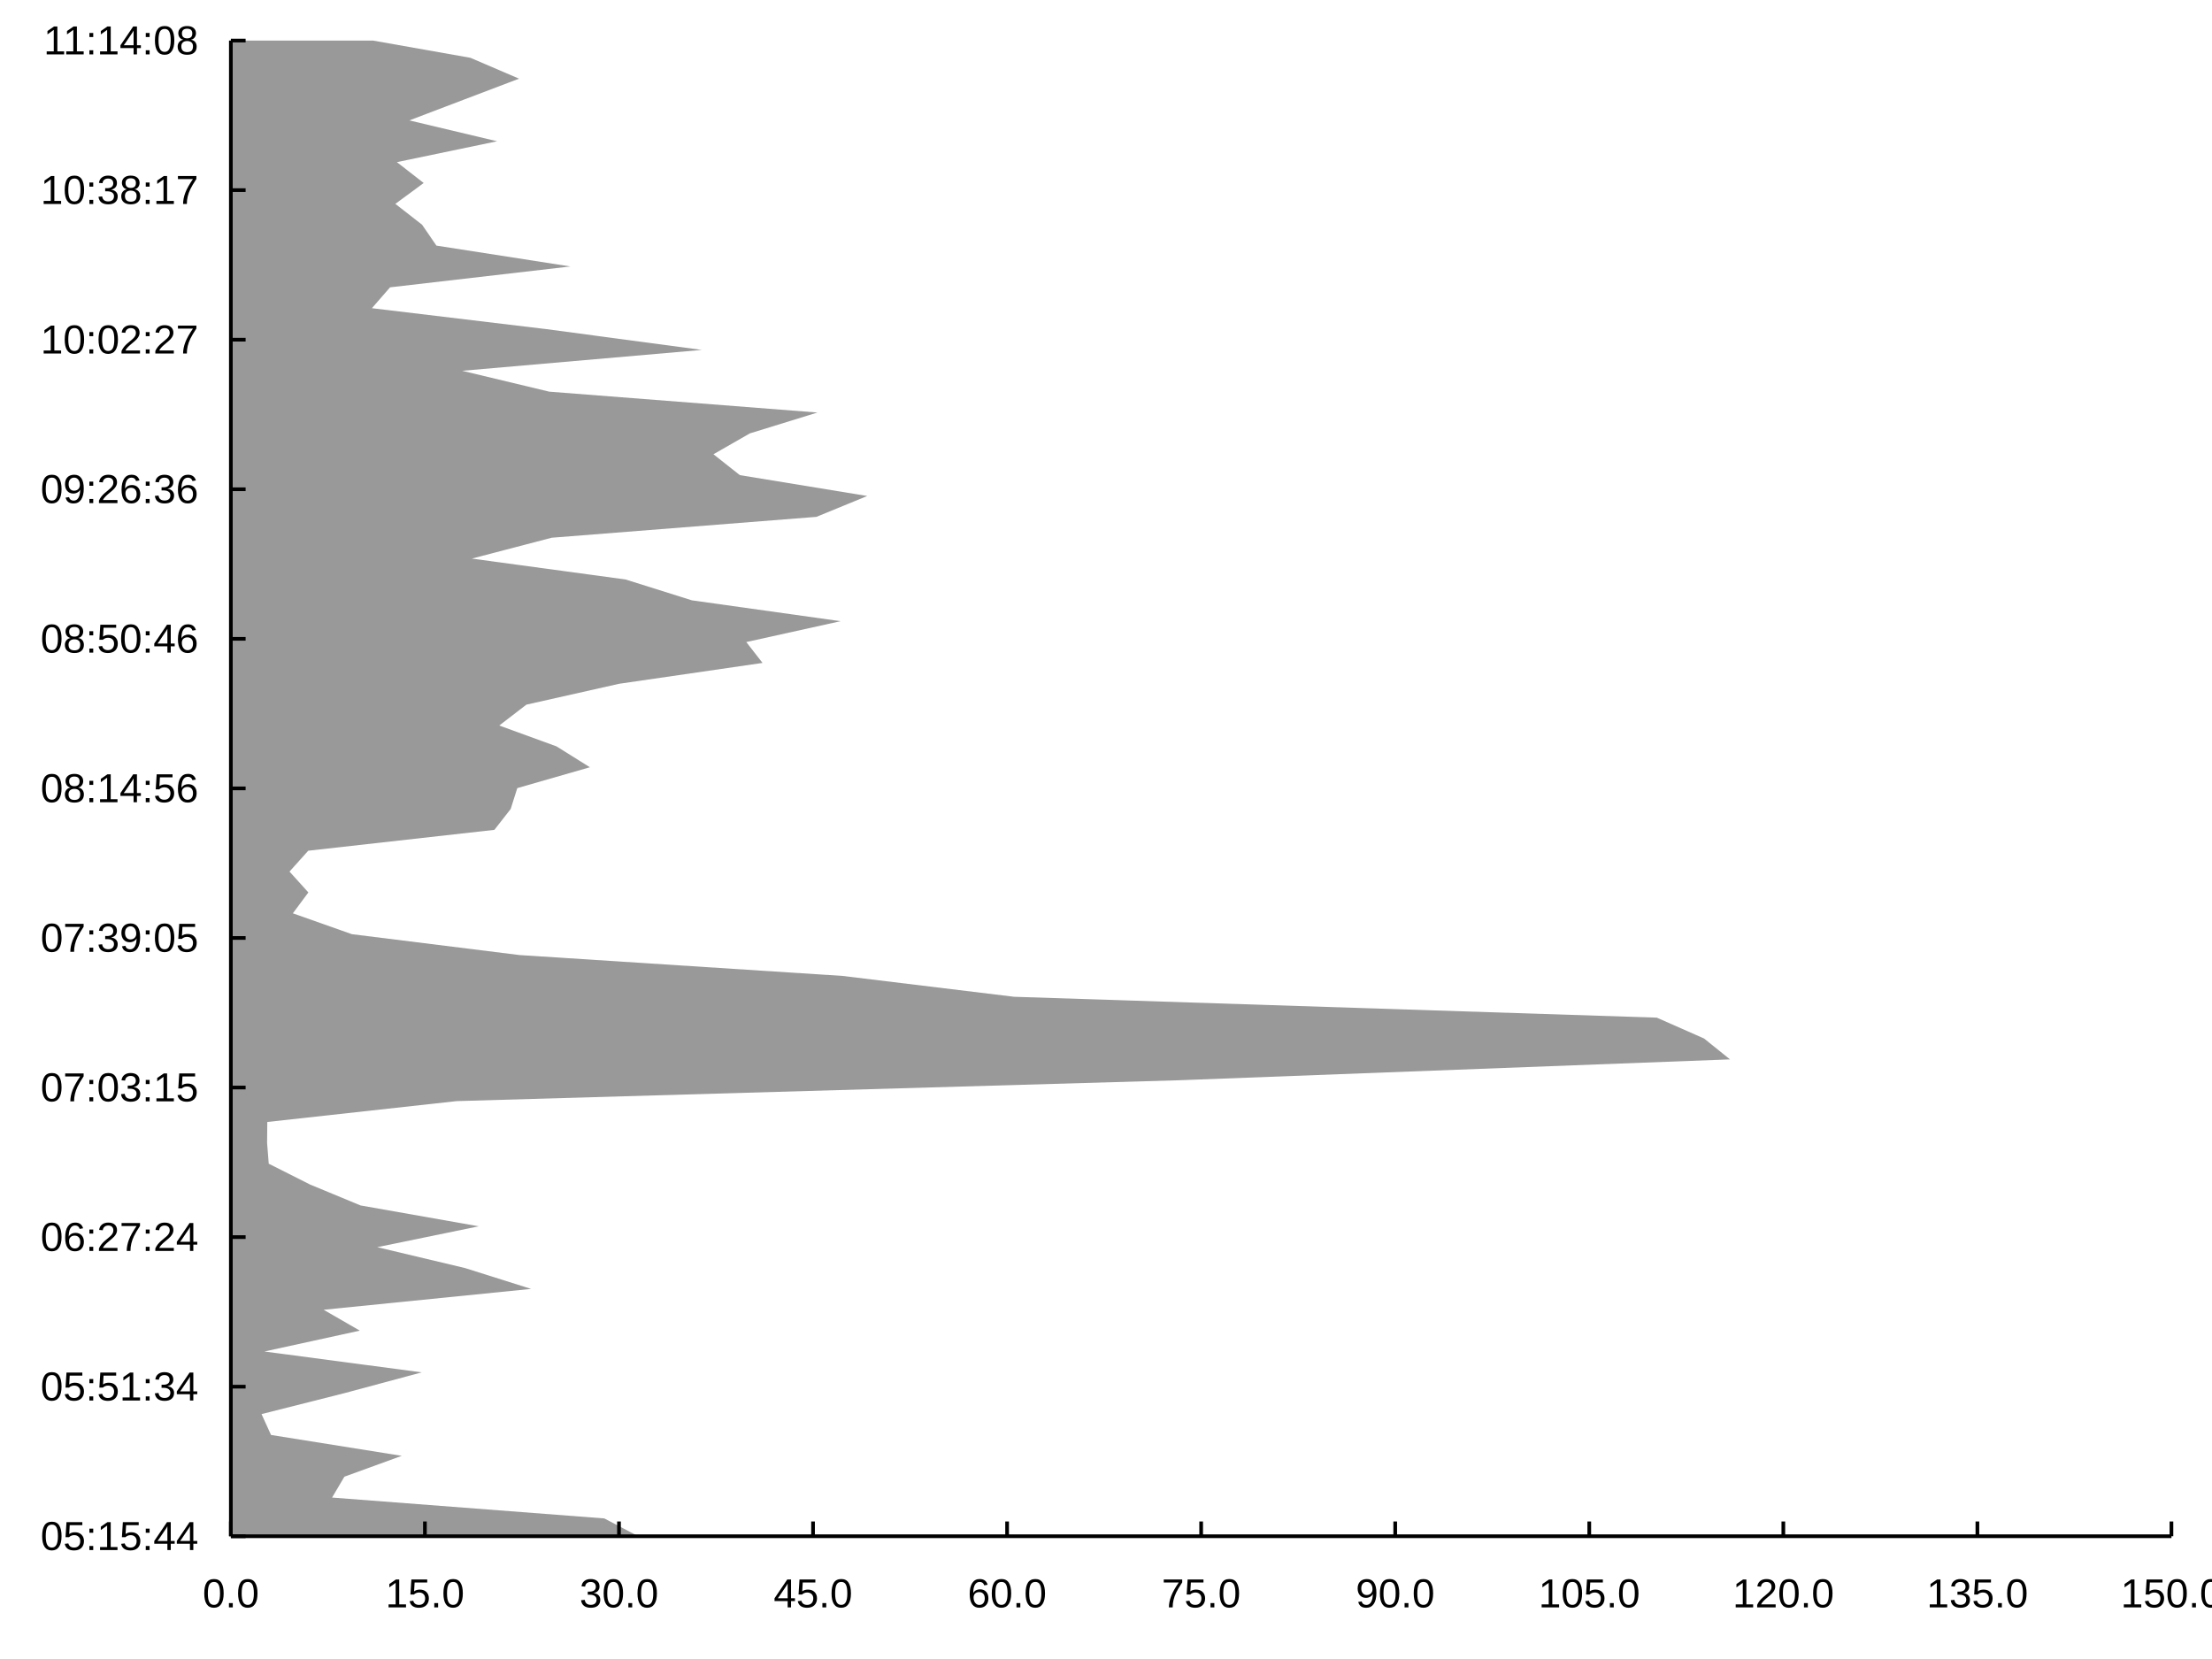
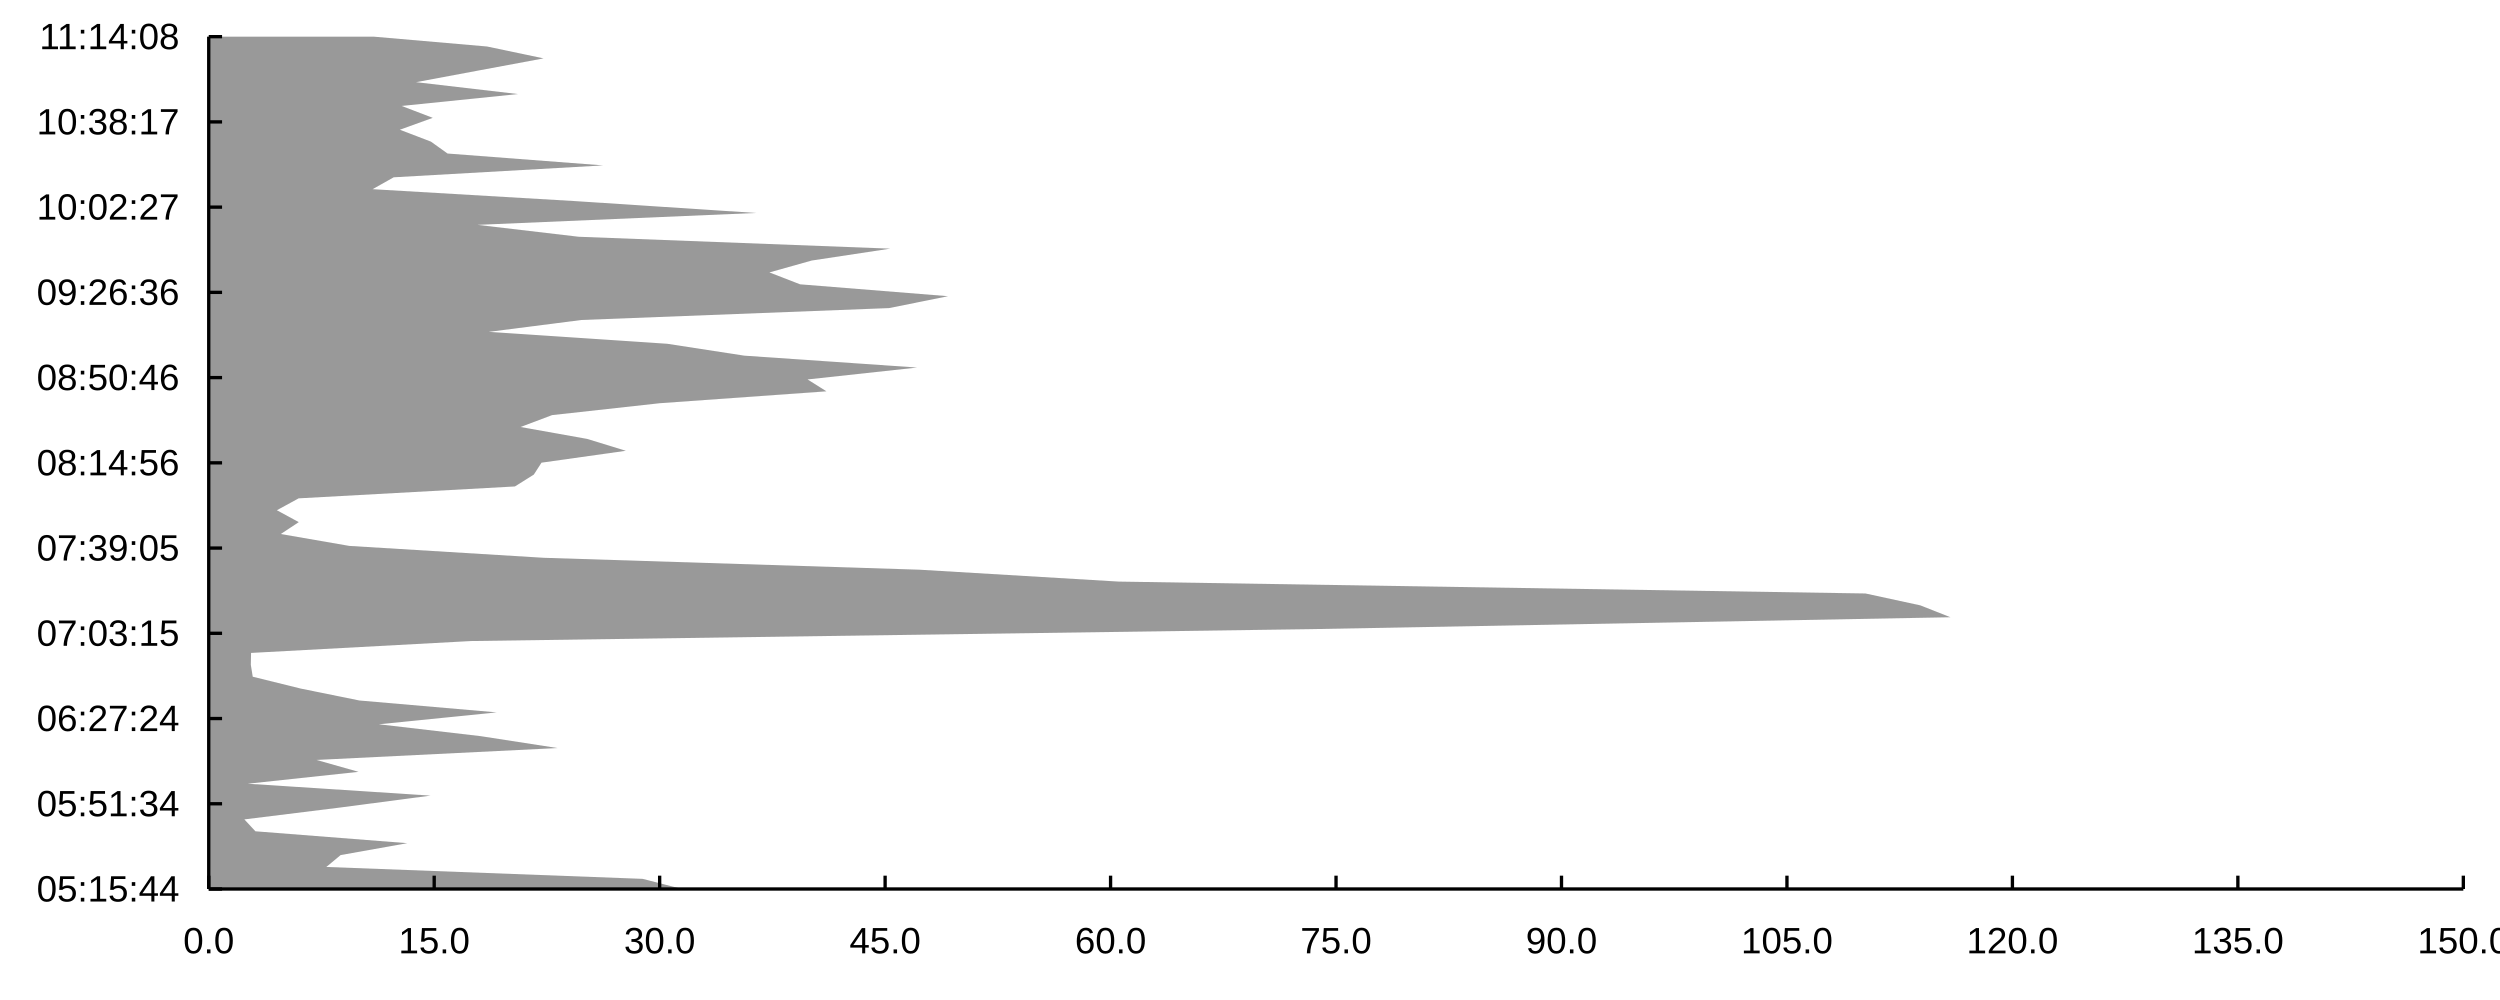
- <svg xmlns="http://www.w3.org/2000/svg" width="800" height="600" viewBox="0 0 800 600">
-   <rect width="800" height="600" fill="#ffffff" />
-   <path fill="#999999" d="M230.832 555.6 L218.559 549.16 L120.097 541.614 L124.554 534.067 L145.299 526.521 L98.026 518.974 L94.584 511.428 L124.462 503.881 L152.534 496.335 L95.621 488.788 L130.13 481.242 L117.043 473.695 L192.081 466.149 L168.164 458.602 L136.439 451.056 L173.137 443.509 L130.387 435.963 L112.175 428.416 L97.192 420.87 L96.596 413.323 L96.671 405.777 L165.177 398.23 L426.57 390.684 L625.68 383.137 L616.299 375.591 L599.204 368.044 L366.753 360.498 L304.683 352.951 L187.851 345.405 L127.262 337.858 L105.918 330.312 L111.525 322.765 L104.703 315.219 L111.484 307.672 L178.805 300.126 L184.696 292.579 L187.084 285.033 L213.341 277.486 L201.271 269.94 L180.561 262.393 L190.376 254.847 L223.906 247.3 L275.78 239.754 L269.905 232.207 L304.016 224.661 L250.214 217.114 L226.211 209.568 L170.644 202.021 L199.54 194.475 L295.268 186.928 L313.65 179.382 L267.572 171.835 L258.025 164.289 L271.201 156.742 L295.642 149.196 L198.646 141.649 L167.154 134.103 L253.832 126.556 L197.435 119.01 L134.501 111.463 L141.073 103.917 L206.295 96.37 L157.83 88.824 L152.658 81.277 L142.985 73.731 L153.23 66.184 L143.547 58.638 L179.786 51.091 L148.042 43.545 L167.861 35.998 L187.723 28.452 L170.134 20.905 L134.892 14.667 L83.494 14.667 L83.494 20.905 L83.494 28.452 L83.494 35.998 L83.494 43.545 L83.494 51.091 L83.494 58.638 L83.494 66.184 L83.494 73.731 L83.494 81.277 L83.494 88.824 L83.494 96.37 L83.494 103.917 L83.494 111.463 L83.494 119.01 L83.494 126.556 L83.494 134.103 L83.494 141.649 L83.494 149.196 L83.494 156.742 L83.494 164.289 L83.494 171.835 L83.494 179.382 L83.494 186.928 L83.494 194.475 L83.494 202.021 L83.494 209.568 L83.494 217.114 L83.494 224.661 L83.494 232.207 L83.494 239.754 L83.494 247.3 L83.494 254.847 L83.494 262.393 L83.494 269.94 L83.494 277.486 L83.494 285.033 L83.494 292.579 L83.494 300.126 L83.494 307.672 L83.494 315.219 L83.494 322.765 L83.494 330.312 L83.494 337.858 L83.494 345.405 L83.494 352.951 L83.494 360.498 L83.494 368.044 L83.494 375.591 L83.494 383.137 L83.494 390.684 L83.494 398.23 L83.494 405.777 L83.494 413.323 L83.494 420.87 L83.494 428.416 L83.494 435.963 L83.494 443.509 L83.494 451.056 L83.494 458.602 L83.494 466.149 L83.494 473.695 L83.494 481.242 L83.494 488.788 L83.494 496.335 L83.494 503.881 L83.494 511.428 L83.494 518.974 L83.494 526.521 L83.494 534.067 L83.494 541.614 L83.494 549.16 L83.494 555.6 " />
-   <path stroke-width="1.333" stroke="#000000" fill="none" d="M83.494 555.6 L785.333 555.6 " />
-   <path stroke-width="1.333" stroke="#000000" fill="none" d="M83.494 550.267 L83.494 555.6 " />
-   <path stroke-width="1.333" stroke="#000000" fill="none" d="M153.678 550.267 L153.678 555.6 " />
-   <path stroke-width="1.333" stroke="#000000" fill="none" d="M223.862 550.267 L223.862 555.6 " />
-   <path stroke-width="1.333" stroke="#000000" fill="none" d="M294.046 550.267 L294.046 555.6 " />
-   <path stroke-width="1.333" stroke="#000000" fill="none" d="M364.23 550.267 L364.23 555.6 " />
-   <path stroke-width="1.333" stroke="#000000" fill="none" d="M434.414 550.267 L434.414 555.6 " />
-   <path stroke-width="1.333" stroke="#000000" fill="none" d="M504.598 550.267 L504.598 555.6 " />
-   <path stroke-width="1.333" stroke="#000000" fill="none" d="M574.781 550.267 L574.781 555.6 " />
-   <path stroke-width="1.333" stroke="#000000" fill="none" d="M644.965 550.267 L644.965 555.6 " />
-   <path stroke-width="1.333" stroke="#000000" fill="none" d="M715.149 550.267 L715.149 555.6 " />
-   <path stroke-width="1.333" stroke="#000000" fill="none" d="M785.333 550.267 L785.333 555.6 " />
-   <text x="73.298" y="581.333" fill="#000000" font-size="14.667" font-family="Arial,Helvetica,'Helvetica Neue',sans-serif" font-weight="500">0.0</text>
-   <text x="139.404" y="581.333" fill="#000000" font-size="14.667" font-family="Arial,Helvetica,'Helvetica Neue',sans-serif" font-weight="500">15.0</text>
-   <text x="209.588" y="581.333" fill="#000000" font-size="14.667" font-family="Arial,Helvetica,'Helvetica Neue',sans-serif" font-weight="500">30.0</text>
-   <text x="279.772" y="581.333" fill="#000000" font-size="14.667" font-family="Arial,Helvetica,'Helvetica Neue',sans-serif" font-weight="500">45.0</text>
-   <text x="349.956" y="581.333" fill="#000000" font-size="14.667" font-family="Arial,Helvetica,'Helvetica Neue',sans-serif" font-weight="500">60.0</text>
-   <text x="420.14" y="581.333" fill="#000000" font-size="14.667" font-family="Arial,Helvetica,'Helvetica Neue',sans-serif" font-weight="500">75.0</text>
-   <text x="490.324" y="581.333" fill="#000000" font-size="14.667" font-family="Arial,Helvetica,'Helvetica Neue',sans-serif" font-weight="500">90.0</text>
-   <text x="556.43" y="581.333" fill="#000000" font-size="14.667" font-family="Arial,Helvetica,'Helvetica Neue',sans-serif" font-weight="500">105.0</text>
-   <text x="626.614" y="581.333" fill="#000000" font-size="14.667" font-family="Arial,Helvetica,'Helvetica Neue',sans-serif" font-weight="500">120.0</text>
-   <text x="696.798" y="581.333" fill="#000000" font-size="14.667" font-family="Arial,Helvetica,'Helvetica Neue',sans-serif" font-weight="500">135.0</text>
-   <text x="766.982" y="581.333" fill="#000000" font-size="14.667" font-family="Arial,Helvetica,'Helvetica Neue',sans-serif" font-weight="500">150.0</text>
-   <path stroke-width="1.333" stroke="#000000" fill="none" d="M83.494 14.667 L83.494 555.6 " />
-   <path stroke-width="1.333" stroke="#000000" fill="none" d="M83.494 555.6 L88.827 555.6 " />
-   <path stroke-width="1.333" stroke="#000000" fill="none" d="M83.494 501.507 L88.827 501.507 " />
-   <path stroke-width="1.333" stroke="#000000" fill="none" d="M83.494 447.413 L88.827 447.413 " />
-   <path stroke-width="1.333" stroke="#000000" fill="none" d="M83.494 393.32 L88.827 393.32 " />
-   <path stroke-width="1.333" stroke="#000000" fill="none" d="M83.494 339.227 L88.827 339.227 " />
-   <path stroke-width="1.333" stroke="#000000" fill="none" d="M83.494 285.133 L88.827 285.133 " />
-   <path stroke-width="1.333" stroke="#000000" fill="none" d="M83.494 231.04 L88.827 231.04 " />
-   <path stroke-width="1.333" stroke="#000000" fill="none" d="M83.494 176.947 L88.827 176.947 " />
-   <path stroke-width="1.333" stroke="#000000" fill="none" d="M83.494 122.853 L88.827 122.853 " />
-   <path stroke-width="1.333" stroke="#000000" fill="none" d="M83.494 68.76 L88.827 68.76 " />
+ <svg xmlns="http://www.w3.org/2000/svg" width="1000" height="400" viewBox="0 0 1000 400">
+   <rect width="1000" height="400" fill="#ffffff" />
+   <path fill="#999999" d="M272.819 355.6 L257.048 351.541 L130.528 346.785 L136.255 342.029 L162.912 337.272 L102.167 332.516 L97.744 327.76 L136.136 323.003 L172.208 318.247 L99.076 313.491 L143.42 308.734 L126.604 303.978 L223.024 299.222 L192.292 294.465 L151.526 289.709 L198.682 284.953 L143.75 280.196 L120.349 275.44 L101.095 270.684 L100.33 265.927 L100.426 261.171 L188.453 256.415 L524.335 251.658 L780.184 246.902 L768.131 242.146 L746.164 237.389 L447.472 232.633 L367.714 227.877 L217.589 223.121 L139.735 218.364 L112.308 213.608 L119.512 208.852 L110.747 204.095 L119.46 199.339 L205.966 194.583 L213.535 189.826 L216.603 185.07 L250.343 180.314 L234.833 175.557 L208.222 170.801 L220.834 166.045 L263.919 161.288 L330.576 156.532 L323.026 151.776 L366.857 147.019 L297.723 142.263 L266.88 137.507 L195.479 132.75 L232.609 127.994 L355.617 123.238 L379.237 118.481 L320.028 113.725 L307.76 108.969 L324.691 104.212 L356.097 99.456 L231.461 94.7 L190.994 89.943 L302.373 85.187 L229.904 80.431 L149.036 75.674 L157.481 70.918 L241.289 66.162 L179.013 61.406 L172.367 56.649 L159.939 51.893 L173.102 47.136 L160.66 42.38 L207.226 37.624 L166.436 32.867 L191.902 28.111 L217.425 23.355 L194.823 18.599 L149.539 14.667 L83.494 14.667 L83.494 18.599 L83.494 23.355 L83.494 28.111 L83.494 32.867 L83.494 37.624 L83.494 42.38 L83.494 47.136 L83.494 51.893 L83.494 56.649 L83.494 61.406 L83.494 66.162 L83.494 70.918 L83.494 75.674 L83.494 80.431 L83.494 85.187 L83.494 89.943 L83.494 94.7 L83.494 99.456 L83.494 104.212 L83.494 108.969 L83.494 113.725 L83.494 118.481 L83.494 123.238 L83.494 127.994 L83.494 132.75 L83.494 137.507 L83.494 142.263 L83.494 147.019 L83.494 151.776 L83.494 156.532 L83.494 161.288 L83.494 166.045 L83.494 170.801 L83.494 175.557 L83.494 180.314 L83.494 185.07 L83.494 189.826 L83.494 194.583 L83.494 199.339 L83.494 204.095 L83.494 208.852 L83.494 213.608 L83.494 218.364 L83.494 223.121 L83.494 227.877 L83.494 232.633 L83.494 237.389 L83.494 242.146 L83.494 246.902 L83.494 251.658 L83.494 256.415 L83.494 261.171 L83.494 265.927 L83.494 270.684 L83.494 275.44 L83.494 280.196 L83.494 284.953 L83.494 289.709 L83.494 294.465 L83.494 299.222 L83.494 303.978 L83.494 308.734 L83.494 313.491 L83.494 318.247 L83.494 323.003 L83.494 327.76 L83.494 332.516 L83.494 337.272 L83.494 342.029 L83.494 346.785 L83.494 351.541 L83.494 355.6 " />
+   <path stroke-width="1.333" stroke="#000000" fill="none" d="M83.494 355.6 L985.333 355.6 " />
+   <path stroke-width="1.333" stroke="#000000" fill="none" d="M83.494 350.267 L83.494 355.6 " />
+   <path stroke-width="1.333" stroke="#000000" fill="none" d="M173.678 350.267 L173.678 355.6 " />
+   <path stroke-width="1.333" stroke="#000000" fill="none" d="M263.862 350.267 L263.862 355.6 " />
+   <path stroke-width="1.333" stroke="#000000" fill="none" d="M354.046 350.267 L354.046 355.6 " />
+   <path stroke-width="1.333" stroke="#000000" fill="none" d="M444.23 350.267 L444.23 355.6 " />
+   <path stroke-width="1.333" stroke="#000000" fill="none" d="M534.414 350.267 L534.414 355.6 " />
+   <path stroke-width="1.333" stroke="#000000" fill="none" d="M624.598 350.267 L624.598 355.6 " />
+   <path stroke-width="1.333" stroke="#000000" fill="none" d="M714.781 350.267 L714.781 355.6 " />
+   <path stroke-width="1.333" stroke="#000000" fill="none" d="M804.965 350.267 L804.965 355.6 " />
+   <path stroke-width="1.333" stroke="#000000" fill="none" d="M895.149 350.267 L895.149 355.6 " />
+   <path stroke-width="1.333" stroke="#000000" fill="none" d="M985.333 350.267 L985.333 355.6 " />
+   <text x="73.298" y="381.333" fill="#000000" font-size="14.667" font-family="Arial,Helvetica,'Helvetica Neue',sans-serif" font-weight="500">0.0</text>
+   <text x="159.404" y="381.333" fill="#000000" font-size="14.667" font-family="Arial,Helvetica,'Helvetica Neue',sans-serif" font-weight="500">15.0</text>
+   <text x="249.588" y="381.333" fill="#000000" font-size="14.667" font-family="Arial,Helvetica,'Helvetica Neue',sans-serif" font-weight="500">30.0</text>
+   <text x="339.772" y="381.333" fill="#000000" font-size="14.667" font-family="Arial,Helvetica,'Helvetica Neue',sans-serif" font-weight="500">45.0</text>
+   <text x="429.956" y="381.333" fill="#000000" font-size="14.667" font-family="Arial,Helvetica,'Helvetica Neue',sans-serif" font-weight="500">60.0</text>
+   <text x="520.14" y="381.333" fill="#000000" font-size="14.667" font-family="Arial,Helvetica,'Helvetica Neue',sans-serif" font-weight="500">75.0</text>
+   <text x="610.324" y="381.333" fill="#000000" font-size="14.667" font-family="Arial,Helvetica,'Helvetica Neue',sans-serif" font-weight="500">90.0</text>
+   <text x="696.43" y="381.333" fill="#000000" font-size="14.667" font-family="Arial,Helvetica,'Helvetica Neue',sans-serif" font-weight="500">105.0</text>
+   <text x="786.614" y="381.333" fill="#000000" font-size="14.667" font-family="Arial,Helvetica,'Helvetica Neue',sans-serif" font-weight="500">120.0</text>
+   <text x="876.798" y="381.333" fill="#000000" font-size="14.667" font-family="Arial,Helvetica,'Helvetica Neue',sans-serif" font-weight="500">135.0</text>
+   <text x="966.982" y="381.333" fill="#000000" font-size="14.667" font-family="Arial,Helvetica,'Helvetica Neue',sans-serif" font-weight="500">150.0</text>
+   <path stroke-width="1.333" stroke="#000000" fill="none" d="M83.494 14.667 L83.494 355.6 " />
+   <path stroke-width="1.333" stroke="#000000" fill="none" d="M83.494 355.6 L88.827 355.6 " />
+   <path stroke-width="1.333" stroke="#000000" fill="none" d="M83.494 321.507 L88.827 321.507 " />
+   <path stroke-width="1.333" stroke="#000000" fill="none" d="M83.494 287.413 L88.827 287.413 " />
+   <path stroke-width="1.333" stroke="#000000" fill="none" d="M83.494 253.32 L88.827 253.32 " />
+   <path stroke-width="1.333" stroke="#000000" fill="none" d="M83.494 219.227 L88.827 219.227 " />
+   <path stroke-width="1.333" stroke="#000000" fill="none" d="M83.494 185.133 L88.827 185.133 " />
+   <path stroke-width="1.333" stroke="#000000" fill="none" d="M83.494 151.04 L88.827 151.04 " />
+   <path stroke-width="1.333" stroke="#000000" fill="none" d="M83.494 116.947 L88.827 116.947 " />
+   <path stroke-width="1.333" stroke="#000000" fill="none" d="M83.494 82.853 L88.827 82.853 " />
+   <path stroke-width="1.333" stroke="#000000" fill="none" d="M83.494 48.76 L88.827 48.76 " />
  <path stroke-width="1.333" stroke="#000000" fill="none" d="M83.494 14.667 L88.827 14.667 " />
-   <text x="14.667" y="560.6" fill="#000000" font-size="14.667" font-family="Arial,Helvetica,'Helvetica Neue',sans-serif" font-weight="500">05:15:44</text>
-   <text x="14.667" y="506.507" fill="#000000" font-size="14.667" font-family="Arial,Helvetica,'Helvetica Neue',sans-serif" font-weight="500">05:51:34</text>
-   <text x="14.667" y="452.413" fill="#000000" font-size="14.667" font-family="Arial,Helvetica,'Helvetica Neue',sans-serif" font-weight="500">06:27:24</text>
-   <text x="14.667" y="398.32" fill="#000000" font-size="14.667" font-family="Arial,Helvetica,'Helvetica Neue',sans-serif" font-weight="500">07:03:15</text>
-   <text x="14.667" y="344.227" fill="#000000" font-size="14.667" font-family="Arial,Helvetica,'Helvetica Neue',sans-serif" font-weight="500">07:39:05</text>
-   <text x="14.667" y="290.133" fill="#000000" font-size="14.667" font-family="Arial,Helvetica,'Helvetica Neue',sans-serif" font-weight="500">08:14:56</text>
-   <text x="14.667" y="236.04" fill="#000000" font-size="14.667" font-family="Arial,Helvetica,'Helvetica Neue',sans-serif" font-weight="500">08:50:46</text>
-   <text x="14.667" y="181.947" fill="#000000" font-size="14.667" font-family="Arial,Helvetica,'Helvetica Neue',sans-serif" font-weight="500">09:26:36</text>
-   <text x="14.667" y="127.853" fill="#000000" font-size="14.667" font-family="Arial,Helvetica,'Helvetica Neue',sans-serif" font-weight="500">10:02:27</text>
-   <text x="14.667" y="73.76" fill="#000000" font-size="14.667" font-family="Arial,Helvetica,'Helvetica Neue',sans-serif" font-weight="500">10:38:17</text>
+   <text x="14.667" y="360.6" fill="#000000" font-size="14.667" font-family="Arial,Helvetica,'Helvetica Neue',sans-serif" font-weight="500">05:15:44</text>
+   <text x="14.667" y="326.507" fill="#000000" font-size="14.667" font-family="Arial,Helvetica,'Helvetica Neue',sans-serif" font-weight="500">05:51:34</text>
+   <text x="14.667" y="292.413" fill="#000000" font-size="14.667" font-family="Arial,Helvetica,'Helvetica Neue',sans-serif" font-weight="500">06:27:24</text>
+   <text x="14.667" y="258.32" fill="#000000" font-size="14.667" font-family="Arial,Helvetica,'Helvetica Neue',sans-serif" font-weight="500">07:03:15</text>
+   <text x="14.667" y="224.227" fill="#000000" font-size="14.667" font-family="Arial,Helvetica,'Helvetica Neue',sans-serif" font-weight="500">07:39:05</text>
+   <text x="14.667" y="190.133" fill="#000000" font-size="14.667" font-family="Arial,Helvetica,'Helvetica Neue',sans-serif" font-weight="500">08:14:56</text>
+   <text x="14.667" y="156.04" fill="#000000" font-size="14.667" font-family="Arial,Helvetica,'Helvetica Neue',sans-serif" font-weight="500">08:50:46</text>
+   <text x="14.667" y="121.947" fill="#000000" font-size="14.667" font-family="Arial,Helvetica,'Helvetica Neue',sans-serif" font-weight="500">09:26:36</text>
+   <text x="14.667" y="87.853" fill="#000000" font-size="14.667" font-family="Arial,Helvetica,'Helvetica Neue',sans-serif" font-weight="500">10:02:27</text>
+   <text x="14.667" y="53.76" fill="#000000" font-size="14.667" font-family="Arial,Helvetica,'Helvetica Neue',sans-serif" font-weight="500">10:38:17</text>
  <text x="15.76" y="19.667" fill="#000000" font-size="14.667" font-family="Arial,Helvetica,'Helvetica Neue',sans-serif" font-weight="500">11:14:08</text>
</svg>
